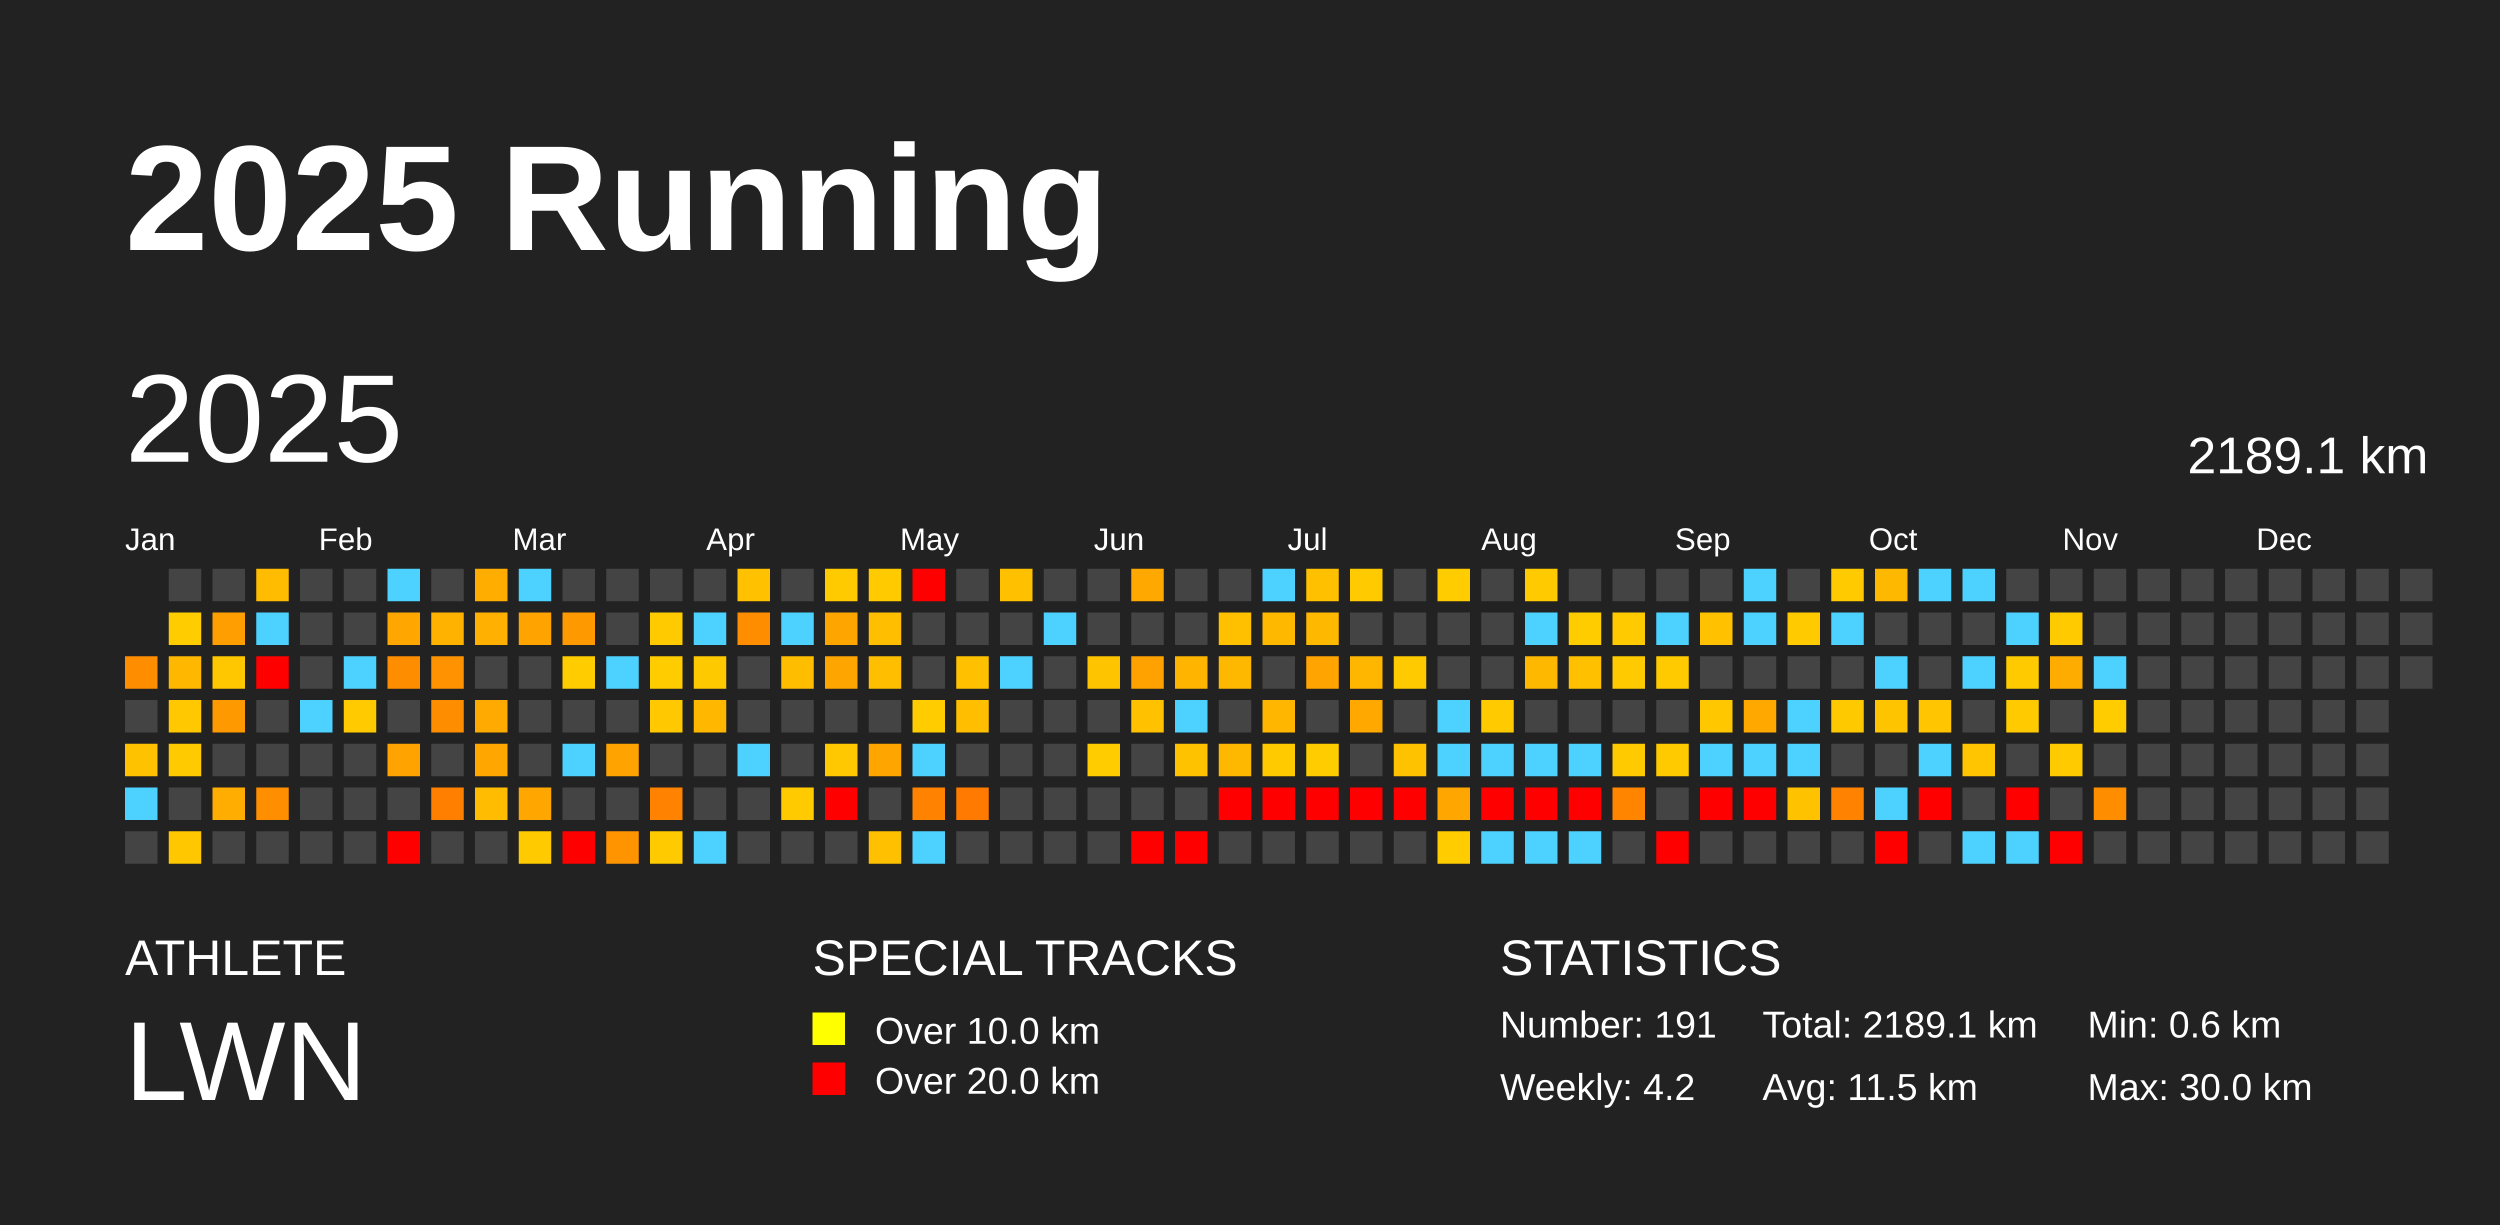
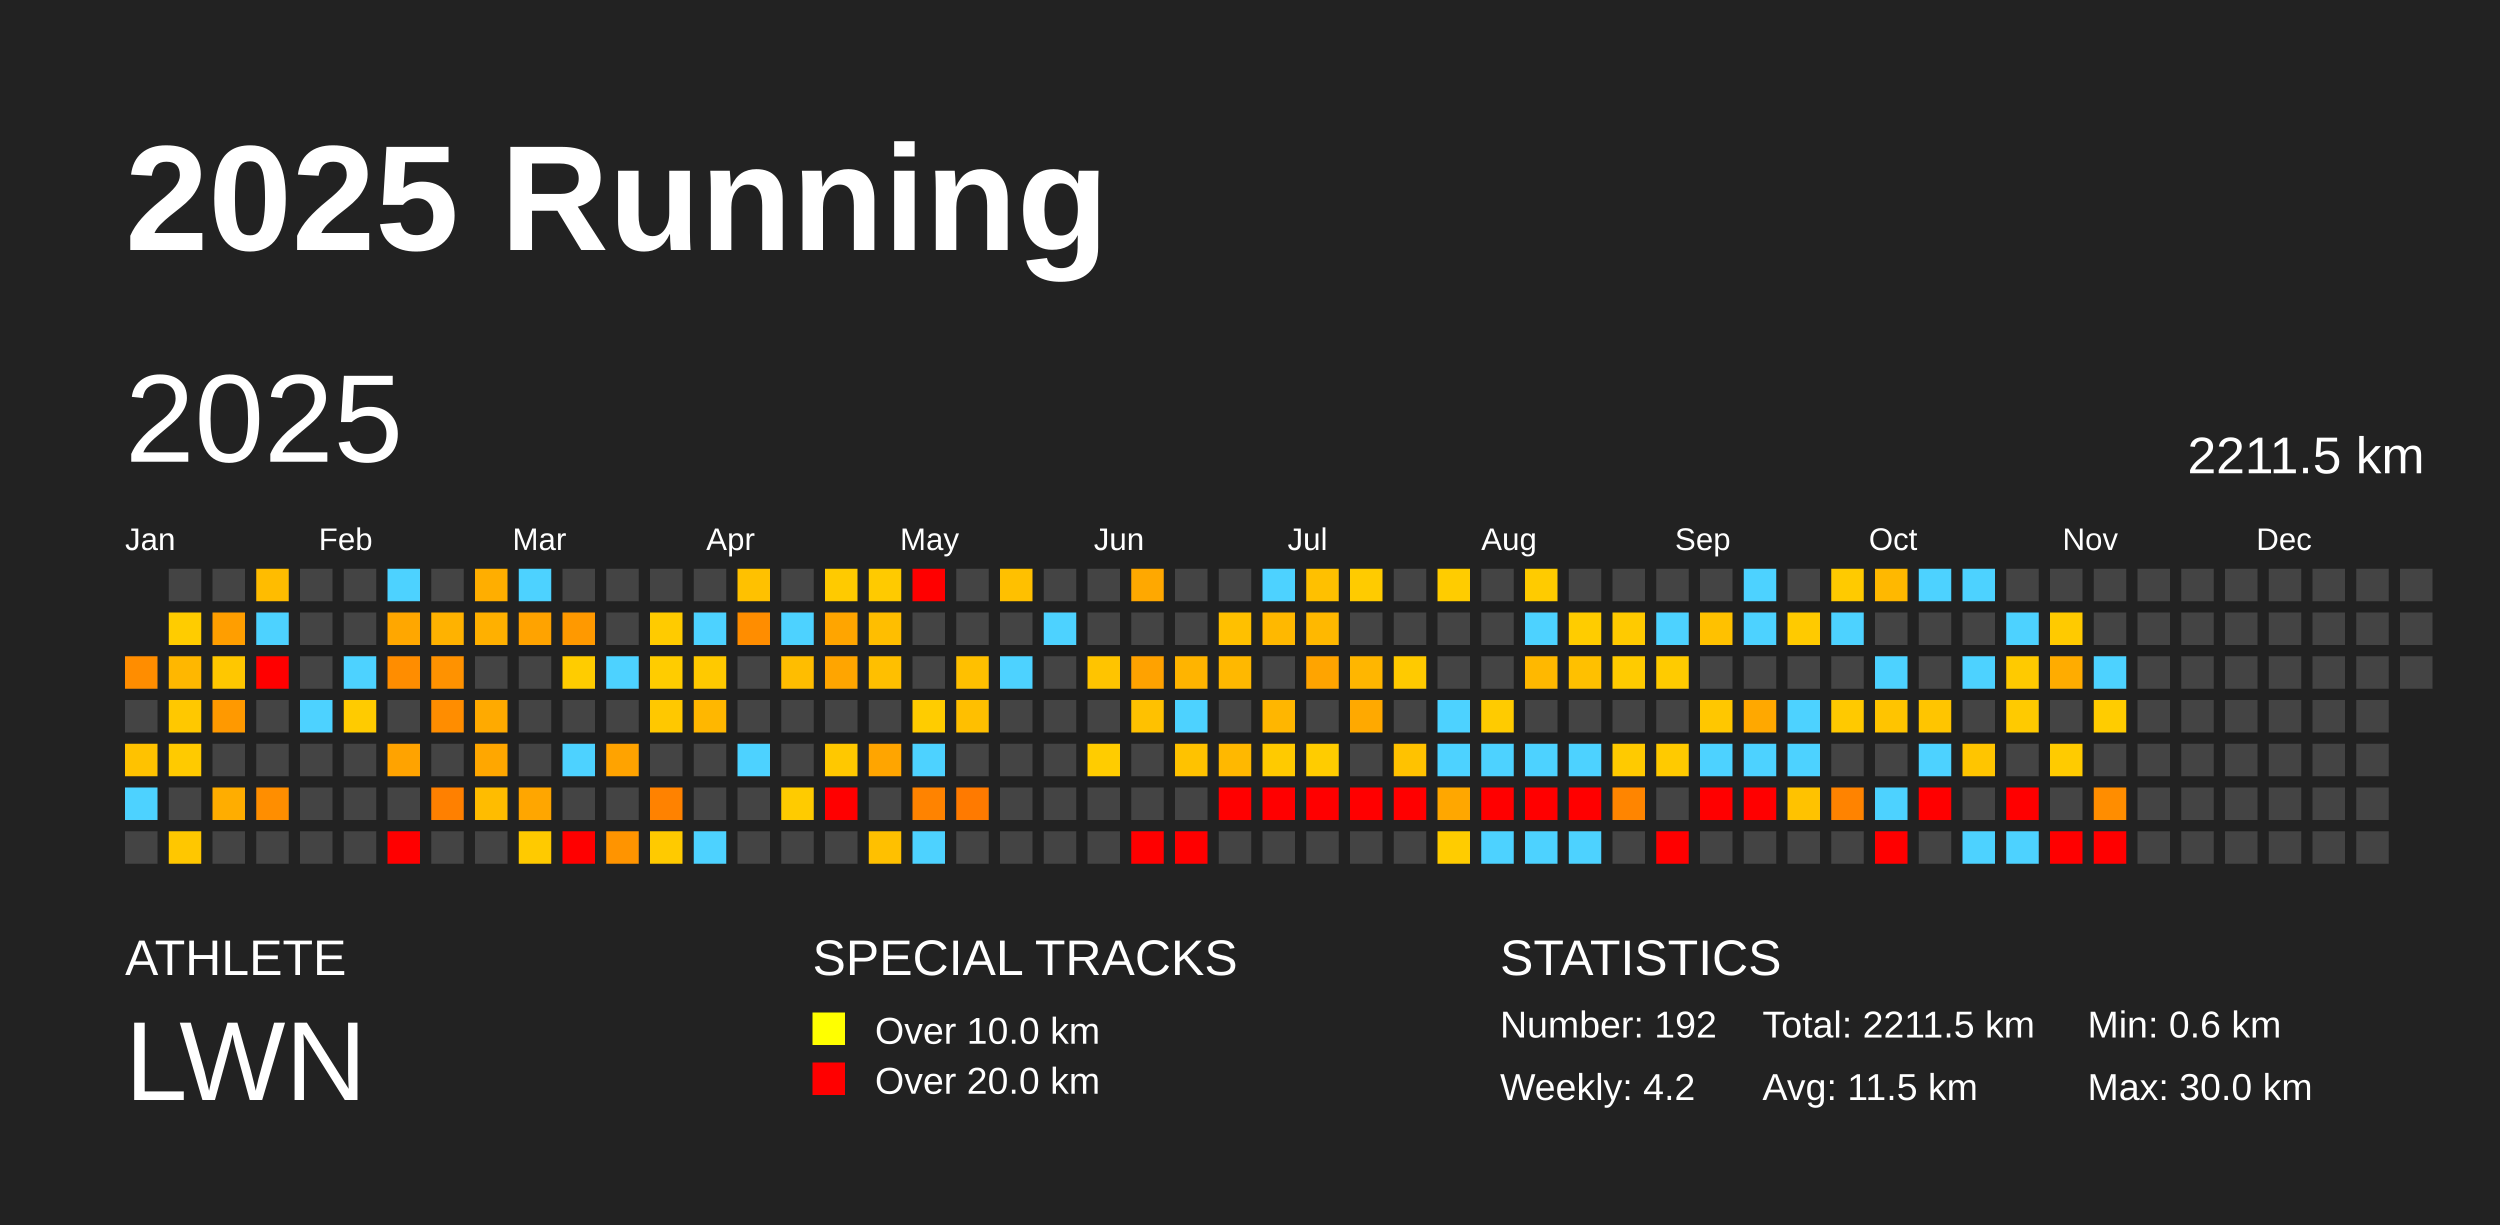
<svg xmlns="http://www.w3.org/2000/svg" baseProfile="full" height="98mm" version="1.1" viewBox="0,0,200,98" width="200mm">
  <defs />
  <rect fill="#222222" height="98" width="200" x="0" y="0" />
  <text fill="#FFFFFF" style="font-size:12px; font-family:Arial; font-weight:bold;" x="10" y="20">2025 Running</text>
  <text fill="#FFFFFF" style="font-size:4px; font-family:Arial" x="10" y="78">ATHLETE</text>
  <text fill="#FFFFFF" style="font-size:9px; font-family:Arial" x="10" y="88">LWN</text>
  <text fill="#FFFFFF" style="font-size:4px; font-family:Arial" x="65" y="78">SPECIAL TRACKS</text>
  <rect fill="yellow" height="2.6" width="2.6" x="65" y="81" />
  <text fill="#FFFFFF" style="font-size:3px; font-family:Arial" x="70" y="83.5">Over 10.0 km</text>
  <rect fill="red" height="2.6" width="2.6" x="65" y="85" />
  <text fill="#FFFFFF" style="font-size:3px; font-family:Arial" x="70" y="87.5">Over 20.0 km</text>
  <text fill="#FFFFFF" style="font-size:4px; font-family:Arial" x="120" y="78">STATISTICS</text>
-   <text fill="#FFFFFF" style="font-size:3px; font-family:Arial" x="120" y="83">Number: 191</text>
+   <text fill="#FFFFFF" style="font-size:3px; font-family:Arial" x="120" y="83">Number: 192</text>
  <text fill="#FFFFFF" style="font-size:3px; font-family:Arial" x="120" y="88">Weekly: 4.2</text>
-   <text fill="#FFFFFF" style="font-size:3px; font-family:Arial" x="141" y="83">Total: 2189.1 km</text>
+   <text fill="#FFFFFF" style="font-size:3px; font-family:Arial" x="141" y="83">Total: 2211.5 km</text>
  <text fill="#FFFFFF" style="font-size:3px; font-family:Arial" x="141" y="88">Avg: 11.5 km</text>
  <text fill="#FFFFFF" style="font-size:3px; font-family:Arial" x="167" y="83">Min: 0.6 km</text>
  <text fill="#FFFFFF" style="font-size:3px; font-family:Arial" x="167" y="88">Max: 30.0 km</text>
  <text dominant-baseline="hanging" fill="#FFFFFF" style="font-size:10.0px; font-family:Arial;" x="10" y="30">2025</text>
-   <text dominant-baseline="hanging" fill="#FFFFFF" style="font-size:4.125px; font-family:Arial;" x="175" y="35">2189.1 km</text>
+   <text dominant-baseline="hanging" fill="#FFFFFF" style="font-size:4.125px; font-family:Arial;" x="175" y="35">2211.5 km</text>
  <text fill="#FFFFFF" style="font-size:2.5px; font-family:Arial" x="10.0" y="44">Jan</text>
  <text fill="#FFFFFF" style="font-size:2.5px; font-family:Arial" x="25.5" y="44">Feb</text>
  <text fill="#FFFFFF" style="font-size:2.5px; font-family:Arial" x="41.0" y="44">Mar</text>
  <text fill="#FFFFFF" style="font-size:2.5px; font-family:Arial" x="56.5" y="44">Apr</text>
  <text fill="#FFFFFF" style="font-size:2.5px; font-family:Arial" x="72.0" y="44">May</text>
  <text fill="#FFFFFF" style="font-size:2.5px; font-family:Arial" x="87.5" y="44">Jun</text>
  <text fill="#FFFFFF" style="font-size:2.5px; font-family:Arial" x="103.0" y="44">Jul</text>
  <text fill="#FFFFFF" style="font-size:2.5px; font-family:Arial" x="118.5" y="44">Aug</text>
  <text fill="#FFFFFF" style="font-size:2.5px; font-family:Arial" x="134.0" y="44">Sep</text>
  <text fill="#FFFFFF" style="font-size:2.5px; font-family:Arial" x="149.5" y="44">Oct</text>
  <text fill="#FFFFFF" style="font-size:2.5px; font-family:Arial" x="165.0" y="44">Nov</text>
  <text fill="#FFFFFF" style="font-size:2.5px; font-family:Arial" x="180.5" y="44">Dec</text>
  <rect fill="#ff8d00" height="2.6" width="2.6" x="10.0" y="52.5" />
  <rect fill="#444444" height="2.6" width="2.6" x="10.0" y="56.0" />
  <rect fill="#ffc200" height="2.6" width="2.6" x="10.0" y="59.5" />
  <rect fill="#4dd2ff" height="2.6" width="2.6" x="10.0" y="63.0" />
  <rect fill="#444444" height="2.6" width="2.6" x="10.0" y="66.5" />
  <rect fill="#444444" height="2.6" width="2.6" x="13.5" y="45.5" />
  <rect fill="#ffcc00" height="2.6" width="2.6" x="13.5" y="49.0" />
  <rect fill="#ffb700" height="2.6" width="2.6" x="13.5" y="52.5" />
  <rect fill="#ffc800" height="2.6" width="2.6" x="13.5" y="56.0" />
  <rect fill="#ffca00" height="2.6" width="2.6" x="13.5" y="59.5" />
  <rect fill="#444444" height="2.6" width="2.6" x="13.5" y="63.0" />
  <rect fill="#ffc700" height="2.6" width="2.6" x="13.5" y="66.5" />
  <rect fill="#444444" height="2.6" width="2.6" x="17.0" y="45.5" />
  <rect fill="#ff9e00" height="2.6" width="2.6" x="17.0" y="49.0" />
  <rect fill="#ffc700" height="2.6" width="2.6" x="17.0" y="52.5" />
  <rect fill="#ff9900" height="2.6" width="2.6" x="17.0" y="56.0" />
  <rect fill="#444444" height="2.6" width="2.6" x="17.0" y="59.5" />
  <rect fill="#ffad00" height="2.6" width="2.6" x="17.0" y="63.0" />
  <rect fill="#444444" height="2.6" width="2.6" x="17.0" y="66.5" />
  <rect fill="#ffbc00" height="2.6" width="2.6" x="20.5" y="45.5" />
  <rect fill="#4dd2ff" height="2.6" width="2.6" x="20.5" y="49.0" />
  <rect fill="red" height="2.6" width="2.6" x="20.5" y="52.5" />
  <rect fill="#444444" height="2.6" width="2.6" x="20.5" y="56.0" />
  <rect fill="#444444" height="2.6" width="2.6" x="20.5" y="59.5" />
  <rect fill="#ff8e00" height="2.6" width="2.6" x="20.5" y="63.0" />
  <rect fill="#444444" height="2.6" width="2.6" x="20.5" y="66.5" />
  <rect fill="#444444" height="2.6" width="2.6" x="24.0" y="45.5" />
  <rect fill="#444444" height="2.6" width="2.6" x="24.0" y="49.0" />
  <rect fill="#444444" height="2.6" width="2.6" x="24.0" y="52.5" />
  <rect fill="#4dd2ff" height="2.6" width="2.6" x="24.0" y="56.0" />
  <rect fill="#444444" height="2.6" width="2.6" x="24.0" y="59.5" />
  <rect fill="#444444" height="2.6" width="2.6" x="24.0" y="63.0" />
  <rect fill="#444444" height="2.6" width="2.6" x="24.0" y="66.5" />
  <rect fill="#444444" height="2.6" width="2.6" x="27.5" y="45.5" />
  <rect fill="#444444" height="2.6" width="2.6" x="27.5" y="49.0" />
  <rect fill="#4dd2ff" height="2.6" width="2.6" x="27.5" y="52.5" />
  <rect fill="#ffcb00" height="2.6" width="2.6" x="27.5" y="56.0" />
  <rect fill="#444444" height="2.6" width="2.6" x="27.5" y="59.5" />
  <rect fill="#444444" height="2.6" width="2.6" x="27.5" y="63.0" />
  <rect fill="#444444" height="2.6" width="2.6" x="27.5" y="66.5" />
  <rect fill="#4dd2ff" height="2.6" width="2.6" x="31.0" y="45.5" />
  <rect fill="#ffa700" height="2.6" width="2.6" x="31.0" y="49.0" />
  <rect fill="#ff8d00" height="2.6" width="2.6" x="31.0" y="52.5" />
  <rect fill="#444444" height="2.6" width="2.6" x="31.0" y="56.0" />
  <rect fill="#ffa300" height="2.6" width="2.6" x="31.0" y="59.5" />
  <rect fill="#444444" height="2.6" width="2.6" x="31.0" y="63.0" />
  <rect fill="red" height="2.6" width="2.6" x="31.0" y="66.5" />
  <rect fill="#444444" height="2.6" width="2.6" x="34.5" y="45.5" />
  <rect fill="#ffb200" height="2.6" width="2.6" x="34.5" y="49.0" />
  <rect fill="#ff9200" height="2.6" width="2.6" x="34.5" y="52.5" />
  <rect fill="#ff8d00" height="2.6" width="2.6" x="34.5" y="56.0" />
  <rect fill="#444444" height="2.6" width="2.6" x="34.5" y="59.5" />
  <rect fill="#ff8000" height="2.6" width="2.6" x="34.5" y="63.0" />
  <rect fill="#444444" height="2.6" width="2.6" x="34.5" y="66.5" />
  <rect fill="#ffae00" height="2.6" width="2.6" x="38.0" y="45.5" />
  <rect fill="#ffb000" height="2.6" width="2.6" x="38.0" y="49.0" />
  <rect fill="#444444" height="2.6" width="2.6" x="38.0" y="52.5" />
  <rect fill="#ffaa00" height="2.6" width="2.6" x="38.0" y="56.0" />
  <rect fill="#ffa700" height="2.6" width="2.6" x="38.0" y="59.5" />
  <rect fill="#ffbc00" height="2.6" width="2.6" x="38.0" y="63.0" />
  <rect fill="#444444" height="2.6" width="2.6" x="38.0" y="66.5" />
  <rect fill="#4dd2ff" height="2.6" width="2.6" x="41.5" y="45.5" />
  <rect fill="#ffa300" height="2.6" width="2.6" x="41.5" y="49.0" />
  <rect fill="#444444" height="2.6" width="2.6" x="41.5" y="52.5" />
  <rect fill="#444444" height="2.6" width="2.6" x="41.5" y="56.0" />
  <rect fill="#444444" height="2.6" width="2.6" x="41.5" y="59.5" />
  <rect fill="#ffa600" height="2.6" width="2.6" x="41.5" y="63.0" />
  <rect fill="#ffca00" height="2.6" width="2.6" x="41.5" y="66.5" />
  <rect fill="#444444" height="2.6" width="2.6" x="45.0" y="45.5" />
  <rect fill="#ff9900" height="2.6" width="2.6" x="45.0" y="49.0" />
  <rect fill="#ffcc00" height="2.6" width="2.6" x="45.0" y="52.5" />
  <rect fill="#444444" height="2.6" width="2.6" x="45.0" y="56.0" />
  <rect fill="#4dd2ff" height="2.6" width="2.6" x="45.0" y="59.5" />
  <rect fill="#444444" height="2.6" width="2.6" x="45.0" y="63.0" />
  <rect fill="red" height="2.6" width="2.6" x="45.0" y="66.5" />
  <rect fill="#444444" height="2.6" width="2.6" x="48.5" y="45.5" />
  <rect fill="#444444" height="2.6" width="2.6" x="48.5" y="49.0" />
  <rect fill="#4dd2ff" height="2.6" width="2.6" x="48.5" y="52.5" />
  <rect fill="#444444" height="2.6" width="2.6" x="48.5" y="56.0" />
  <rect fill="#ffa300" height="2.6" width="2.6" x="48.5" y="59.5" />
  <rect fill="#444444" height="2.6" width="2.6" x="48.5" y="63.0" />
  <rect fill="#ff9400" height="2.6" width="2.6" x="48.5" y="66.5" />
  <rect fill="#444444" height="2.6" width="2.6" x="52.0" y="45.5" />
  <rect fill="#ffcb00" height="2.6" width="2.6" x="52.0" y="49.0" />
  <rect fill="#ffcc00" height="2.6" width="2.6" x="52.0" y="52.5" />
  <rect fill="#ffc800" height="2.6" width="2.6" x="52.0" y="56.0" />
  <rect fill="#444444" height="2.6" width="2.6" x="52.0" y="59.5" />
  <rect fill="#ff8200" height="2.6" width="2.6" x="52.0" y="63.0" />
  <rect fill="#ffca00" height="2.6" width="2.6" x="52.0" y="66.5" />
  <rect fill="#444444" height="2.6" width="2.6" x="55.5" y="45.5" />
  <rect fill="#4dd2ff" height="2.6" width="2.6" x="55.5" y="49.0" />
  <rect fill="#ffc900" height="2.6" width="2.6" x="55.5" y="52.5" />
  <rect fill="#ffb700" height="2.6" width="2.6" x="55.5" y="56.0" />
  <rect fill="#444444" height="2.6" width="2.6" x="55.5" y="59.5" />
  <rect fill="#444444" height="2.6" width="2.6" x="55.5" y="63.0" />
  <rect fill="#4dd2ff" height="2.6" width="2.6" x="55.5" y="66.5" />
  <rect fill="#ffc100" height="2.6" width="2.6" x="59.0" y="45.5" />
  <rect fill="#ff8d00" height="2.6" width="2.6" x="59.0" y="49.0" />
  <rect fill="#444444" height="2.6" width="2.6" x="59.0" y="52.5" />
  <rect fill="#444444" height="2.6" width="2.6" x="59.0" y="56.0" />
  <rect fill="#4dd2ff" height="2.6" width="2.6" x="59.0" y="59.5" />
  <rect fill="#444444" height="2.6" width="2.6" x="59.0" y="63.0" />
  <rect fill="#444444" height="2.6" width="2.6" x="59.0" y="66.5" />
  <rect fill="#444444" height="2.6" width="2.6" x="62.5" y="45.5" />
  <rect fill="#4dd2ff" height="2.6" width="2.6" x="62.5" y="49.0" />
  <rect fill="#ffbd00" height="2.6" width="2.6" x="62.5" y="52.5" />
  <rect fill="#444444" height="2.6" width="2.6" x="62.5" y="56.0" />
  <rect fill="#444444" height="2.6" width="2.6" x="62.5" y="59.5" />
  <rect fill="#ffcb00" height="2.6" width="2.6" x="62.5" y="63.0" />
  <rect fill="#444444" height="2.6" width="2.6" x="62.5" y="66.5" />
  <rect fill="#ffca00" height="2.6" width="2.6" x="66.0" y="45.5" />
  <rect fill="#ffa500" height="2.6" width="2.6" x="66.0" y="49.0" />
  <rect fill="#ffa500" height="2.6" width="2.6" x="66.0" y="52.5" />
  <rect fill="#444444" height="2.6" width="2.6" x="66.0" y="56.0" />
  <rect fill="#ffc800" height="2.6" width="2.6" x="66.0" y="59.5" />
  <rect fill="red" height="2.6" width="2.6" x="66.0" y="63.0" />
  <rect fill="#444444" height="2.6" width="2.6" x="66.0" y="66.5" />
  <rect fill="#ffca00" height="2.6" width="2.6" x="69.5" y="45.5" />
  <rect fill="#ffbe00" height="2.6" width="2.6" x="69.5" y="49.0" />
  <rect fill="#ffbf00" height="2.6" width="2.6" x="69.5" y="52.5" />
  <rect fill="#444444" height="2.6" width="2.6" x="69.5" y="56.0" />
  <rect fill="#ffa500" height="2.6" width="2.6" x="69.5" y="59.5" />
  <rect fill="#444444" height="2.6" width="2.6" x="69.5" y="63.0" />
  <rect fill="#ffc000" height="2.6" width="2.6" x="69.5" y="66.5" />
  <rect fill="red" height="2.6" width="2.6" x="73.0" y="45.5" />
  <rect fill="#444444" height="2.6" width="2.6" x="73.0" y="49.0" />
  <rect fill="#444444" height="2.6" width="2.6" x="73.0" y="52.5" />
  <rect fill="#ffcc00" height="2.6" width="2.6" x="73.0" y="56.0" />
  <rect fill="#4dd2ff" height="2.6" width="2.6" x="73.0" y="59.5" />
  <rect fill="#ff8300" height="2.6" width="2.6" x="73.0" y="63.0" />
  <rect fill="#4dd2ff" height="2.6" width="2.6" x="73.0" y="66.5" />
  <rect fill="#444444" height="2.6" width="2.6" x="76.5" y="45.5" />
  <rect fill="#444444" height="2.6" width="2.6" x="76.5" y="49.0" />
  <rect fill="#ffc000" height="2.6" width="2.6" x="76.5" y="52.5" />
  <rect fill="#ffbf00" height="2.6" width="2.6" x="76.5" y="56.0" />
  <rect fill="#444444" height="2.6" width="2.6" x="76.5" y="59.5" />
  <rect fill="#ff7a00" height="2.6" width="2.6" x="76.5" y="63.0" />
  <rect fill="#444444" height="2.6" width="2.6" x="76.5" y="66.5" />
  <rect fill="#ffc000" height="2.6" width="2.6" x="80.0" y="45.5" />
  <rect fill="#444444" height="2.6" width="2.6" x="80.0" y="49.0" />
  <rect fill="#4dd2ff" height="2.6" width="2.6" x="80.0" y="52.5" />
  <rect fill="#444444" height="2.6" width="2.6" x="80.0" y="56.0" />
  <rect fill="#444444" height="2.6" width="2.6" x="80.0" y="59.5" />
  <rect fill="#444444" height="2.6" width="2.6" x="80.0" y="63.0" />
  <rect fill="#444444" height="2.6" width="2.6" x="80.0" y="66.5" />
  <rect fill="#444444" height="2.6" width="2.6" x="83.5" y="45.5" />
  <rect fill="#4dd2ff" height="2.6" width="2.6" x="83.5" y="49.0" />
  <rect fill="#444444" height="2.6" width="2.6" x="83.5" y="52.5" />
  <rect fill="#444444" height="2.6" width="2.6" x="83.5" y="56.0" />
  <rect fill="#444444" height="2.6" width="2.6" x="83.5" y="59.5" />
  <rect fill="#444444" height="2.6" width="2.6" x="83.5" y="63.0" />
  <rect fill="#444444" height="2.6" width="2.6" x="83.5" y="66.5" />
  <rect fill="#444444" height="2.6" width="2.6" x="87.0" y="45.5" />
  <rect fill="#444444" height="2.6" width="2.6" x="87.0" y="49.0" />
  <rect fill="#ffc400" height="2.6" width="2.6" x="87.0" y="52.5" />
  <rect fill="#444444" height="2.6" width="2.6" x="87.0" y="56.0" />
  <rect fill="#ffcc00" height="2.6" width="2.6" x="87.0" y="59.5" />
  <rect fill="#444444" height="2.6" width="2.6" x="87.0" y="63.0" />
  <rect fill="#444444" height="2.6" width="2.6" x="87.0" y="66.5" />
  <rect fill="#ffa800" height="2.6" width="2.6" x="90.5" y="45.5" />
  <rect fill="#444444" height="2.6" width="2.6" x="90.5" y="49.0" />
  <rect fill="#ffa200" height="2.6" width="2.6" x="90.5" y="52.5" />
  <rect fill="#ffc100" height="2.6" width="2.6" x="90.5" y="56.0" />
  <rect fill="#444444" height="2.6" width="2.6" x="90.5" y="59.5" />
  <rect fill="#444444" height="2.6" width="2.6" x="90.5" y="63.0" />
  <rect fill="red" height="2.6" width="2.6" x="90.5" y="66.5" />
  <rect fill="#444444" height="2.6" width="2.6" x="94.0" y="45.5" />
  <rect fill="#444444" height="2.6" width="2.6" x="94.0" y="49.0" />
  <rect fill="#ffb400" height="2.6" width="2.6" x="94.0" y="52.5" />
  <rect fill="#4dd2ff" height="2.6" width="2.6" x="94.0" y="56.0" />
  <rect fill="#ffc200" height="2.6" width="2.6" x="94.0" y="59.5" />
  <rect fill="#444444" height="2.6" width="2.6" x="94.0" y="63.0" />
  <rect fill="red" height="2.6" width="2.6" x="94.0" y="66.5" />
  <rect fill="#444444" height="2.6" width="2.6" x="97.5" y="45.5" />
  <rect fill="#ffc000" height="2.6" width="2.6" x="97.5" y="49.0" />
  <rect fill="#ffb800" height="2.6" width="2.6" x="97.5" y="52.5" />
  <rect fill="#444444" height="2.6" width="2.6" x="97.5" y="56.0" />
  <rect fill="#ffb800" height="2.6" width="2.6" x="97.5" y="59.5" />
  <rect fill="red" height="2.6" width="2.6" x="97.5" y="63.0" />
  <rect fill="#444444" height="2.6" width="2.6" x="97.5" y="66.5" />
  <rect fill="#4dd2ff" height="2.6" width="2.6" x="101.0" y="45.5" />
  <rect fill="#ffb800" height="2.6" width="2.6" x="101.0" y="49.0" />
  <rect fill="#444444" height="2.6" width="2.6" x="101.0" y="52.5" />
  <rect fill="#ffb600" height="2.6" width="2.6" x="101.0" y="56.0" />
  <rect fill="#ffca00" height="2.6" width="2.6" x="101.0" y="59.5" />
  <rect fill="red" height="2.6" width="2.6" x="101.0" y="63.0" />
  <rect fill="#444444" height="2.6" width="2.6" x="101.0" y="66.5" />
  <rect fill="#ffc000" height="2.6" width="2.6" x="104.5" y="45.5" />
  <rect fill="#ffb800" height="2.6" width="2.6" x="104.5" y="49.0" />
  <rect fill="#ffa400" height="2.6" width="2.6" x="104.5" y="52.5" />
  <rect fill="#444444" height="2.6" width="2.6" x="104.5" y="56.0" />
  <rect fill="#ffcc00" height="2.6" width="2.6" x="104.5" y="59.5" />
  <rect fill="red" height="2.6" width="2.6" x="104.5" y="63.0" />
  <rect fill="#444444" height="2.6" width="2.6" x="104.5" y="66.5" />
  <rect fill="#ffcb00" height="2.6" width="2.6" x="108.0" y="45.5" />
  <rect fill="#444444" height="2.6" width="2.6" x="108.0" y="49.0" />
  <rect fill="#ffb600" height="2.6" width="2.6" x="108.0" y="52.5" />
  <rect fill="#ffa900" height="2.6" width="2.6" x="108.0" y="56.0" />
  <rect fill="#444444" height="2.6" width="2.6" x="108.0" y="59.5" />
  <rect fill="red" height="2.6" width="2.6" x="108.0" y="63.0" />
  <rect fill="#444444" height="2.6" width="2.6" x="108.0" y="66.5" />
  <rect fill="#444444" height="2.6" width="2.6" x="111.5" y="45.5" />
  <rect fill="#444444" height="2.6" width="2.6" x="111.5" y="49.0" />
  <rect fill="#ffca00" height="2.6" width="2.6" x="111.5" y="52.5" />
  <rect fill="#444444" height="2.6" width="2.6" x="111.5" y="56.0" />
  <rect fill="#ffc200" height="2.6" width="2.6" x="111.5" y="59.5" />
  <rect fill="red" height="2.6" width="2.6" x="111.5" y="63.0" />
  <rect fill="#444444" height="2.6" width="2.6" x="111.5" y="66.5" />
  <rect fill="#ffcc00" height="2.6" width="2.6" x="115.0" y="45.5" />
  <rect fill="#444444" height="2.6" width="2.6" x="115.0" y="49.0" />
  <rect fill="#444444" height="2.6" width="2.6" x="115.0" y="52.5" />
  <rect fill="#4dd2ff" height="2.6" width="2.6" x="115.0" y="56.0" />
  <rect fill="#4dd2ff" height="2.6" width="2.6" x="115.0" y="59.5" />
  <rect fill="#ffa700" height="2.6" width="2.6" x="115.0" y="63.0" />
  <rect fill="#ffcc00" height="2.6" width="2.6" x="115.0" y="66.5" />
  <rect fill="#444444" height="2.6" width="2.6" x="118.5" y="45.5" />
  <rect fill="#444444" height="2.6" width="2.6" x="118.5" y="49.0" />
  <rect fill="#444444" height="2.6" width="2.6" x="118.5" y="52.5" />
  <rect fill="#ffcb00" height="2.6" width="2.6" x="118.5" y="56.0" />
  <rect fill="#4dd2ff" height="2.6" width="2.6" x="118.5" y="59.5" />
  <rect fill="red" height="2.6" width="2.6" x="118.5" y="63.0" />
  <rect fill="#4dd2ff" height="2.6" width="2.6" x="118.5" y="66.5" />
  <rect fill="#ffcb00" height="2.6" width="2.6" x="122.0" y="45.5" />
  <rect fill="#4dd2ff" height="2.6" width="2.6" x="122.0" y="49.0" />
  <rect fill="#ffb800" height="2.6" width="2.6" x="122.0" y="52.5" />
  <rect fill="#444444" height="2.6" width="2.6" x="122.0" y="56.0" />
  <rect fill="#4dd2ff" height="2.6" width="2.6" x="122.0" y="59.5" />
  <rect fill="red" height="2.6" width="2.6" x="122.0" y="63.0" />
  <rect fill="#4dd2ff" height="2.6" width="2.6" x="122.0" y="66.5" />
  <rect fill="#444444" height="2.6" width="2.6" x="125.5" y="45.5" />
  <rect fill="#ffcc00" height="2.6" width="2.6" x="125.5" y="49.0" />
  <rect fill="#ffc000" height="2.6" width="2.6" x="125.5" y="52.5" />
  <rect fill="#444444" height="2.6" width="2.6" x="125.5" y="56.0" />
  <rect fill="#4dd2ff" height="2.6" width="2.6" x="125.5" y="59.5" />
  <rect fill="red" height="2.6" width="2.6" x="125.5" y="63.0" />
  <rect fill="#4dd2ff" height="2.6" width="2.6" x="125.5" y="66.5" />
  <rect fill="#444444" height="2.6" width="2.6" x="129.0" y="45.5" />
  <rect fill="#ffca00" height="2.6" width="2.6" x="129.0" y="49.0" />
  <rect fill="#ffcb00" height="2.6" width="2.6" x="129.0" y="52.5" />
  <rect fill="#444444" height="2.6" width="2.6" x="129.0" y="56.0" />
  <rect fill="#ffca00" height="2.6" width="2.6" x="129.0" y="59.5" />
  <rect fill="#ff8500" height="2.6" width="2.6" x="129.0" y="63.0" />
  <rect fill="#444444" height="2.6" width="2.6" x="129.0" y="66.5" />
  <rect fill="#444444" height="2.6" width="2.6" x="132.5" y="45.5" />
  <rect fill="#4dd2ff" height="2.6" width="2.6" x="132.5" y="49.0" />
  <rect fill="#ffcb00" height="2.6" width="2.6" x="132.5" y="52.5" />
  <rect fill="#444444" height="2.6" width="2.6" x="132.5" y="56.0" />
  <rect fill="#ffca00" height="2.6" width="2.6" x="132.5" y="59.5" />
  <rect fill="#444444" height="2.6" width="2.6" x="132.5" y="63.0" />
  <rect fill="red" height="2.6" width="2.6" x="132.5" y="66.5" />
  <rect fill="#444444" height="2.6" width="2.6" x="136.0" y="45.5" />
  <rect fill="#ffc100" height="2.6" width="2.6" x="136.0" y="49.0" />
  <rect fill="#444444" height="2.6" width="2.6" x="136.0" y="52.5" />
  <rect fill="#ffc700" height="2.6" width="2.6" x="136.0" y="56.0" />
  <rect fill="#4dd2ff" height="2.6" width="2.6" x="136.0" y="59.5" />
  <rect fill="red" height="2.6" width="2.6" x="136.0" y="63.0" />
  <rect fill="#444444" height="2.6" width="2.6" x="136.0" y="66.5" />
  <rect fill="#4dd2ff" height="2.6" width="2.6" x="139.5" y="45.5" />
  <rect fill="#4dd2ff" height="2.6" width="2.6" x="139.5" y="49.0" />
  <rect fill="#444444" height="2.6" width="2.6" x="139.5" y="52.5" />
  <rect fill="#ffa800" height="2.6" width="2.6" x="139.5" y="56.0" />
  <rect fill="#4dd2ff" height="2.6" width="2.6" x="139.5" y="59.5" />
  <rect fill="red" height="2.6" width="2.6" x="139.5" y="63.0" />
  <rect fill="#444444" height="2.6" width="2.6" x="139.5" y="66.5" />
  <rect fill="#444444" height="2.6" width="2.6" x="143.0" y="45.5" />
  <rect fill="#ffca00" height="2.6" width="2.6" x="143.0" y="49.0" />
  <rect fill="#444444" height="2.6" width="2.6" x="143.0" y="52.5" />
  <rect fill="#4dd2ff" height="2.6" width="2.6" x="143.0" y="56.0" />
  <rect fill="#4dd2ff" height="2.6" width="2.6" x="143.0" y="59.5" />
  <rect fill="#ffc200" height="2.6" width="2.6" x="143.0" y="63.0" />
  <rect fill="#444444" height="2.6" width="2.6" x="143.0" y="66.5" />
  <rect fill="#ffca00" height="2.6" width="2.6" x="146.5" y="45.5" />
  <rect fill="#4dd2ff" height="2.6" width="2.6" x="146.5" y="49.0" />
  <rect fill="#444444" height="2.6" width="2.6" x="146.5" y="52.5" />
  <rect fill="#ffc900" height="2.6" width="2.6" x="146.5" y="56.0" />
  <rect fill="#444444" height="2.6" width="2.6" x="146.5" y="59.5" />
  <rect fill="#ff8300" height="2.6" width="2.6" x="146.5" y="63.0" />
  <rect fill="#444444" height="2.6" width="2.6" x="146.5" y="66.5" />
  <rect fill="#ffb800" height="2.6" width="2.6" x="150.0" y="45.5" />
  <rect fill="#444444" height="2.6" width="2.6" x="150.0" y="49.0" />
  <rect fill="#4dd2ff" height="2.6" width="2.6" x="150.0" y="52.5" />
  <rect fill="#ffc400" height="2.6" width="2.6" x="150.0" y="56.0" />
  <rect fill="#444444" height="2.6" width="2.6" x="150.0" y="59.5" />
  <rect fill="#4dd2ff" height="2.6" width="2.6" x="150.0" y="63.0" />
  <rect fill="red" height="2.6" width="2.6" x="150.0" y="66.5" />
  <rect fill="#4dd2ff" height="2.6" width="2.6" x="153.5" y="45.5" />
  <rect fill="#444444" height="2.6" width="2.6" x="153.5" y="49.0" />
  <rect fill="#444444" height="2.6" width="2.6" x="153.5" y="52.5" />
  <rect fill="#ffc500" height="2.6" width="2.6" x="153.5" y="56.0" />
  <rect fill="#4dd2ff" height="2.6" width="2.6" x="153.5" y="59.5" />
  <rect fill="red" height="2.6" width="2.6" x="153.5" y="63.0" />
  <rect fill="#444444" height="2.6" width="2.6" x="153.5" y="66.5" />
  <rect fill="#4dd2ff" height="2.6" width="2.6" x="157.0" y="45.5" />
  <rect fill="#444444" height="2.6" width="2.6" x="157.0" y="49.0" />
  <rect fill="#4dd2ff" height="2.6" width="2.6" x="157.0" y="52.5" />
  <rect fill="#444444" height="2.6" width="2.6" x="157.0" y="56.0" />
  <rect fill="#ffc500" height="2.6" width="2.6" x="157.0" y="59.5" />
  <rect fill="#444444" height="2.6" width="2.6" x="157.0" y="63.0" />
  <rect fill="#4dd2ff" height="2.6" width="2.6" x="157.0" y="66.5" />
  <rect fill="#444444" height="2.6" width="2.6" x="160.5" y="45.5" />
  <rect fill="#4dd2ff" height="2.6" width="2.6" x="160.5" y="49.0" />
  <rect fill="#ffca00" height="2.6" width="2.6" x="160.5" y="52.5" />
  <rect fill="#ffca00" height="2.6" width="2.6" x="160.5" y="56.0" />
  <rect fill="#444444" height="2.6" width="2.6" x="160.5" y="59.5" />
  <rect fill="red" height="2.6" width="2.6" x="160.5" y="63.0" />
  <rect fill="#4dd2ff" height="2.6" width="2.6" x="160.5" y="66.5" />
  <rect fill="#444444" height="2.6" width="2.6" x="164.0" y="45.5" />
  <rect fill="#ffca00" height="2.6" width="2.6" x="164.0" y="49.0" />
  <rect fill="#ffac00" height="2.6" width="2.6" x="164.0" y="52.5" />
  <rect fill="#444444" height="2.6" width="2.6" x="164.0" y="56.0" />
  <rect fill="#ffcb00" height="2.6" width="2.6" x="164.0" y="59.5" />
  <rect fill="#444444" height="2.6" width="2.6" x="164.0" y="63.0" />
  <rect fill="red" height="2.6" width="2.6" x="164.0" y="66.5" />
  <rect fill="#444444" height="2.6" width="2.6" x="167.5" y="45.5" />
  <rect fill="#444444" height="2.6" width="2.6" x="167.5" y="49.0" />
  <rect fill="#4dd2ff" height="2.6" width="2.6" x="167.5" y="52.5" />
  <rect fill="#ffcc00" height="2.6" width="2.6" x="167.5" y="56.0" />
  <rect fill="#444444" height="2.6" width="2.6" x="167.5" y="59.5" />
  <rect fill="#ff8d00" height="2.6" width="2.6" x="167.5" y="63.0" />
-   <rect fill="#444444" height="2.6" width="2.6" x="167.5" y="66.5" />
+   <rect fill="red" height="2.6" width="2.6" x="167.5" y="66.5" />
  <rect fill="#444444" height="2.6" width="2.6" x="171.0" y="45.5" />
  <rect fill="#444444" height="2.6" width="2.6" x="171.0" y="49.0" />
  <rect fill="#444444" height="2.6" width="2.6" x="171.0" y="52.5" />
  <rect fill="#444444" height="2.6" width="2.6" x="171.0" y="56.0" />
  <rect fill="#444444" height="2.6" width="2.6" x="171.0" y="59.5" />
  <rect fill="#444444" height="2.6" width="2.6" x="171.0" y="63.0" />
  <rect fill="#444444" height="2.6" width="2.6" x="171.0" y="66.5" />
  <rect fill="#444444" height="2.6" width="2.6" x="174.5" y="45.5" />
  <rect fill="#444444" height="2.6" width="2.6" x="174.5" y="49.0" />
  <rect fill="#444444" height="2.6" width="2.6" x="174.5" y="52.5" />
  <rect fill="#444444" height="2.6" width="2.6" x="174.5" y="56.0" />
  <rect fill="#444444" height="2.6" width="2.6" x="174.5" y="59.5" />
  <rect fill="#444444" height="2.6" width="2.6" x="174.5" y="63.0" />
  <rect fill="#444444" height="2.6" width="2.6" x="174.5" y="66.5" />
  <rect fill="#444444" height="2.6" width="2.6" x="178.0" y="45.5" />
  <rect fill="#444444" height="2.6" width="2.6" x="178.0" y="49.0" />
  <rect fill="#444444" height="2.6" width="2.6" x="178.0" y="52.5" />
  <rect fill="#444444" height="2.6" width="2.6" x="178.0" y="56.0" />
  <rect fill="#444444" height="2.6" width="2.6" x="178.0" y="59.5" />
  <rect fill="#444444" height="2.6" width="2.6" x="178.0" y="63.0" />
  <rect fill="#444444" height="2.6" width="2.6" x="178.0" y="66.5" />
  <rect fill="#444444" height="2.6" width="2.6" x="181.5" y="45.5" />
  <rect fill="#444444" height="2.6" width="2.6" x="181.5" y="49.0" />
  <rect fill="#444444" height="2.6" width="2.6" x="181.5" y="52.5" />
  <rect fill="#444444" height="2.6" width="2.6" x="181.5" y="56.0" />
  <rect fill="#444444" height="2.6" width="2.6" x="181.5" y="59.5" />
  <rect fill="#444444" height="2.6" width="2.6" x="181.5" y="63.0" />
  <rect fill="#444444" height="2.6" width="2.6" x="181.5" y="66.5" />
  <rect fill="#444444" height="2.6" width="2.6" x="185.0" y="45.5" />
  <rect fill="#444444" height="2.6" width="2.6" x="185.0" y="49.0" />
  <rect fill="#444444" height="2.6" width="2.6" x="185.0" y="52.5" />
  <rect fill="#444444" height="2.6" width="2.6" x="185.0" y="56.0" />
  <rect fill="#444444" height="2.6" width="2.6" x="185.0" y="59.5" />
  <rect fill="#444444" height="2.6" width="2.6" x="185.0" y="63.0" />
  <rect fill="#444444" height="2.6" width="2.6" x="185.0" y="66.5" />
  <rect fill="#444444" height="2.6" width="2.6" x="188.5" y="45.5" />
  <rect fill="#444444" height="2.6" width="2.6" x="188.5" y="49.0" />
  <rect fill="#444444" height="2.6" width="2.6" x="188.5" y="52.5" />
  <rect fill="#444444" height="2.6" width="2.6" x="188.5" y="56.0" />
  <rect fill="#444444" height="2.6" width="2.6" x="188.5" y="59.5" />
  <rect fill="#444444" height="2.6" width="2.6" x="188.5" y="63.0" />
  <rect fill="#444444" height="2.6" width="2.6" x="188.5" y="66.5" />
  <rect fill="#444444" height="2.6" width="2.6" x="192.0" y="45.5" />
  <rect fill="#444444" height="2.6" width="2.6" x="192.0" y="49.0" />
  <rect fill="#444444" height="2.6" width="2.6" x="192.0" y="52.5" />
</svg>
